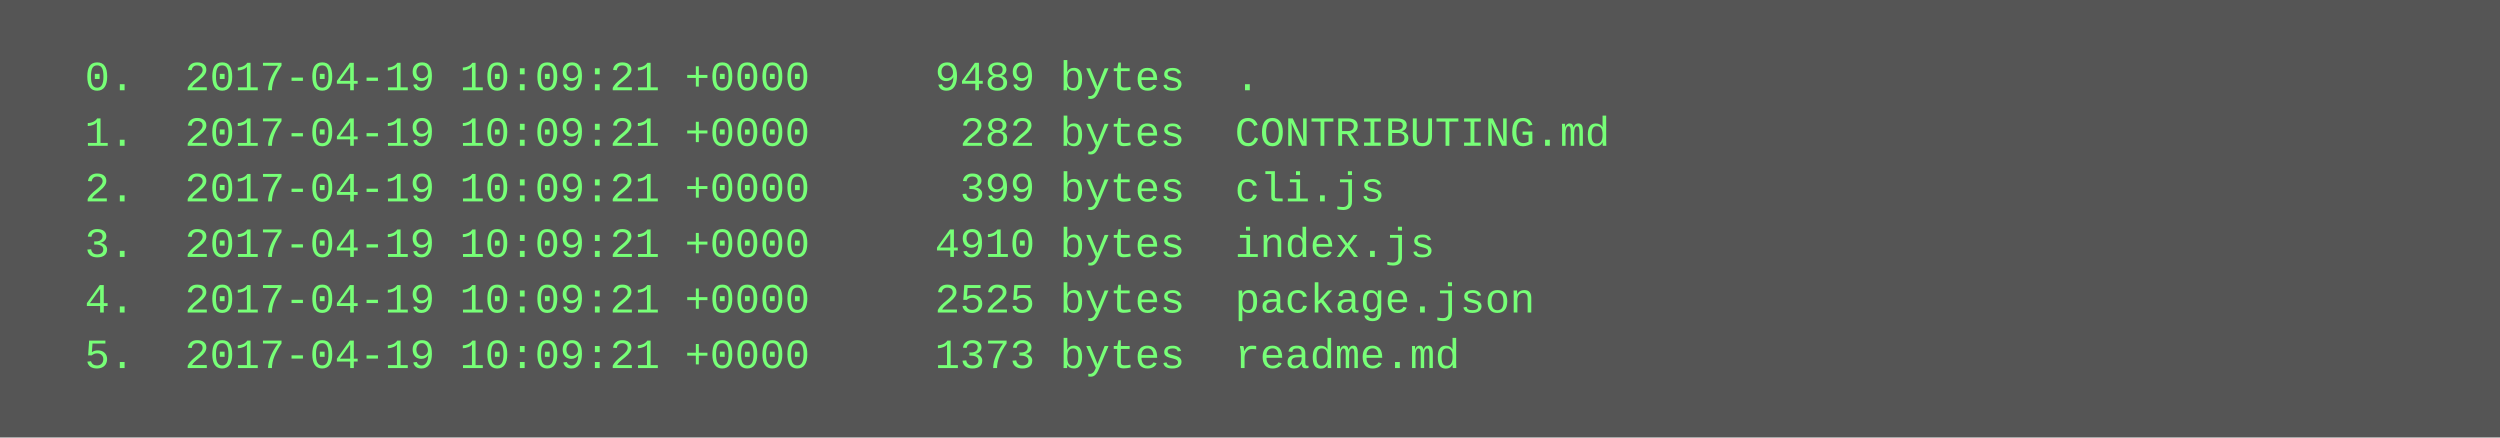
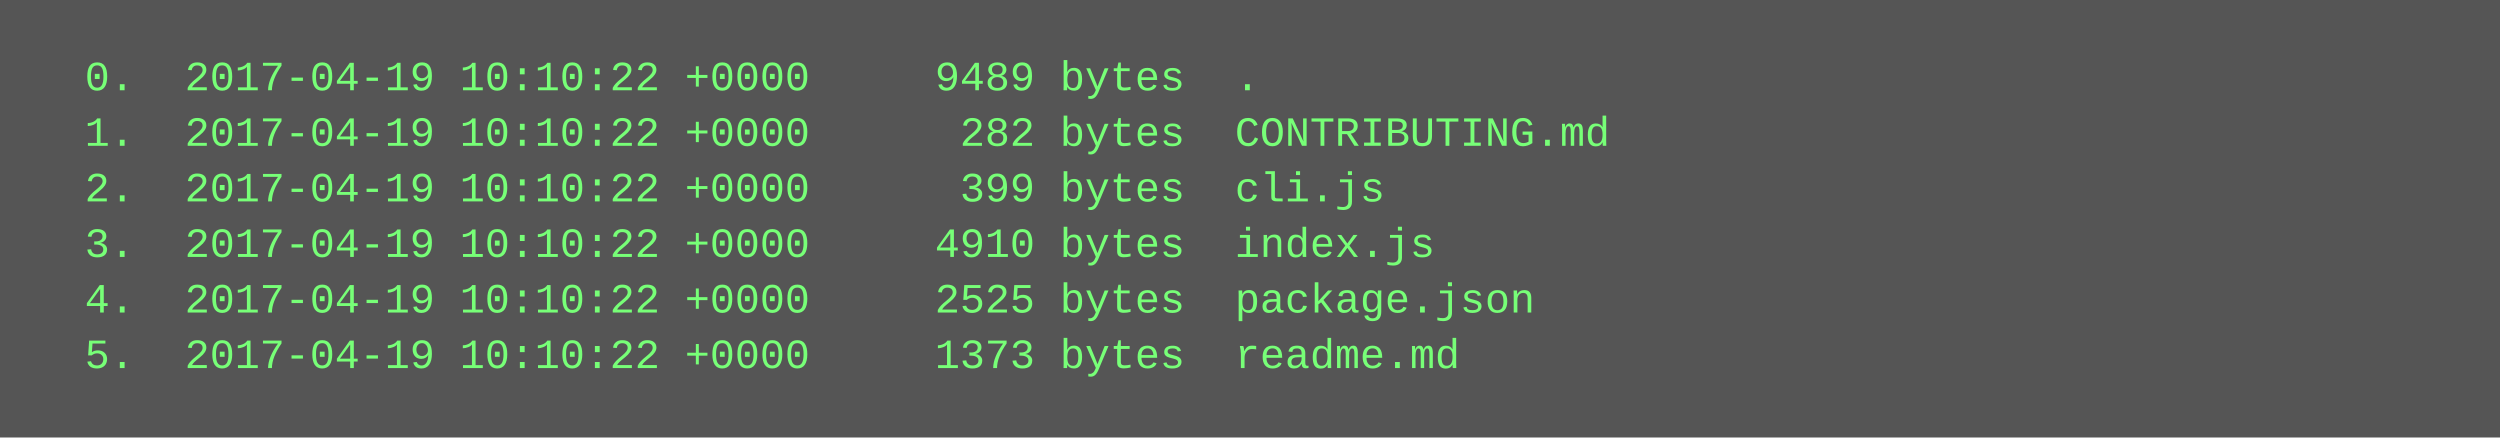
<svg xmlns="http://www.w3.org/2000/svg" height="126" width="720">
  <rect height="126" fill="#555" width="720" />
  <text fill="#7f7" font-family="Courier New" font-size="12" xml:space="preserve">
-     <tspan x="10" y="26">  0.  2017-04-19 10:09:21 +0000     9489 bytes  .</tspan>
-     <tspan x="10" y="42">  1.  2017-04-19 10:09:21 +0000      282 bytes  CONTRIBUTING.md</tspan>
-     <tspan x="10" y="58">  2.  2017-04-19 10:09:21 +0000      399 bytes  cli.js</tspan>
-     <tspan x="10" y="74">  3.  2017-04-19 10:09:21 +0000     4910 bytes  index.js</tspan>
-     <tspan x="10" y="90">  4.  2017-04-19 10:09:21 +0000     2525 bytes  package.json</tspan>
-     <tspan x="10" y="106">  5.  2017-04-19 10:09:21 +0000     1373 bytes  readme.md</tspan>
+     <tspan x="10" y="26">  0.  2017-04-19 10:10:22 +0000     9489 bytes  .</tspan>
+     <tspan x="10" y="42">  1.  2017-04-19 10:10:22 +0000      282 bytes  CONTRIBUTING.md</tspan>
+     <tspan x="10" y="58">  2.  2017-04-19 10:10:22 +0000      399 bytes  cli.js</tspan>
+     <tspan x="10" y="74">  3.  2017-04-19 10:10:22 +0000     4910 bytes  index.js</tspan>
+     <tspan x="10" y="90">  4.  2017-04-19 10:10:22 +0000     2525 bytes  package.json</tspan>
+     <tspan x="10" y="106">  5.  2017-04-19 10:10:22 +0000     1373 bytes  readme.md</tspan>
  </text>
</svg>
